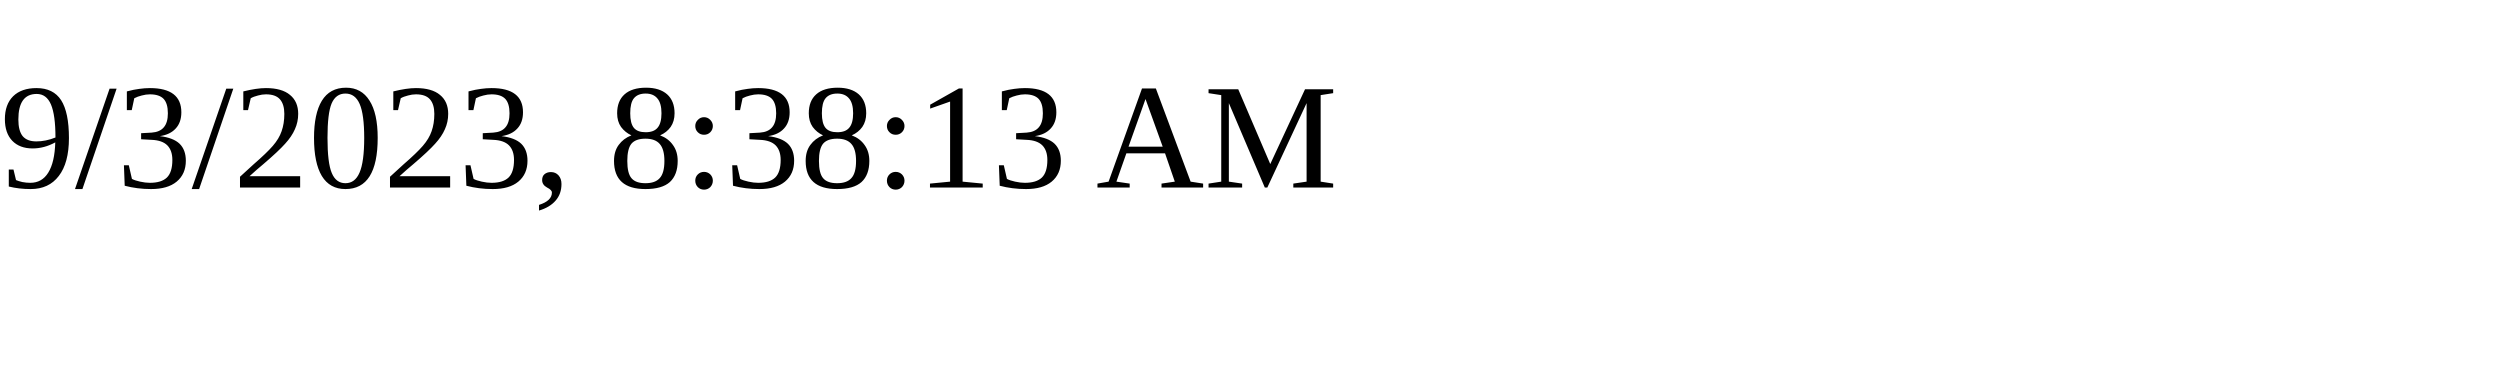
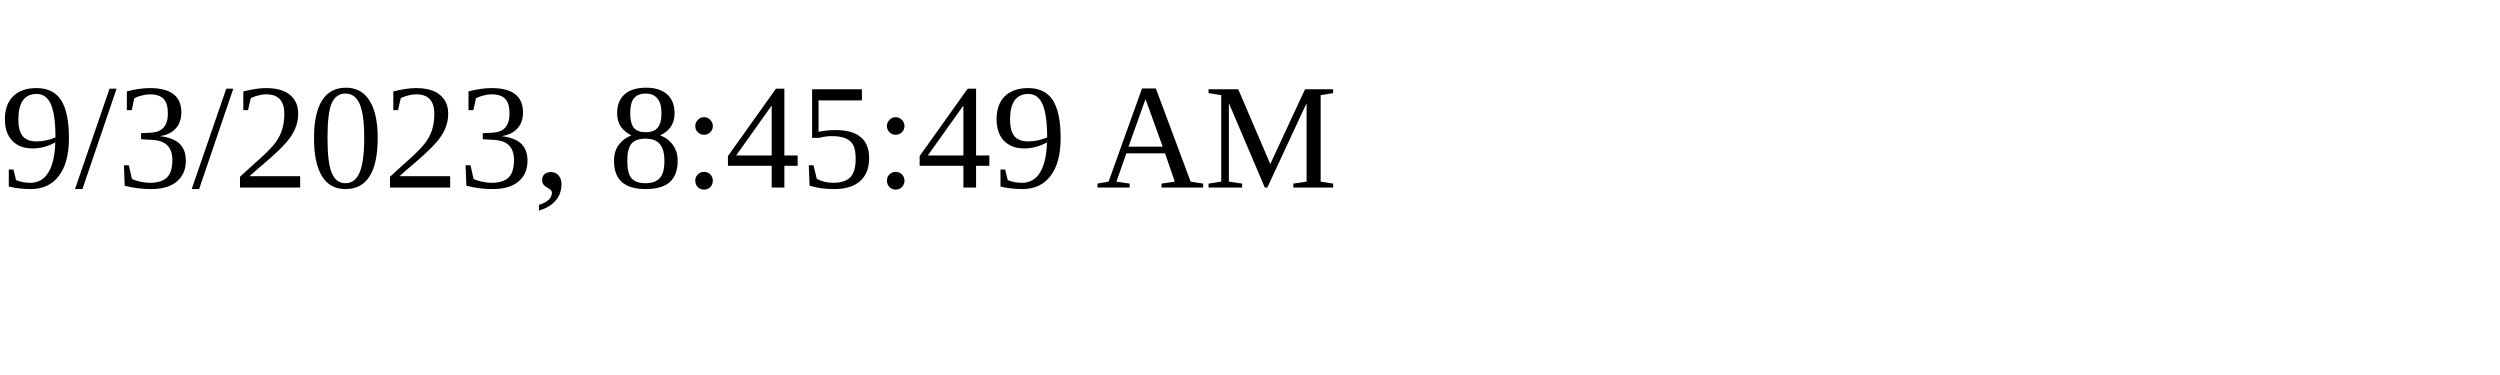
<svg xmlns="http://www.w3.org/2000/svg" height="30" width="200">
-   <text x="0" y="15">9/3/2023, 8:38:13 AM</text>
+   <text x="0" y="15">9/3/2023, 8:45:49 AM</text>
</svg>
